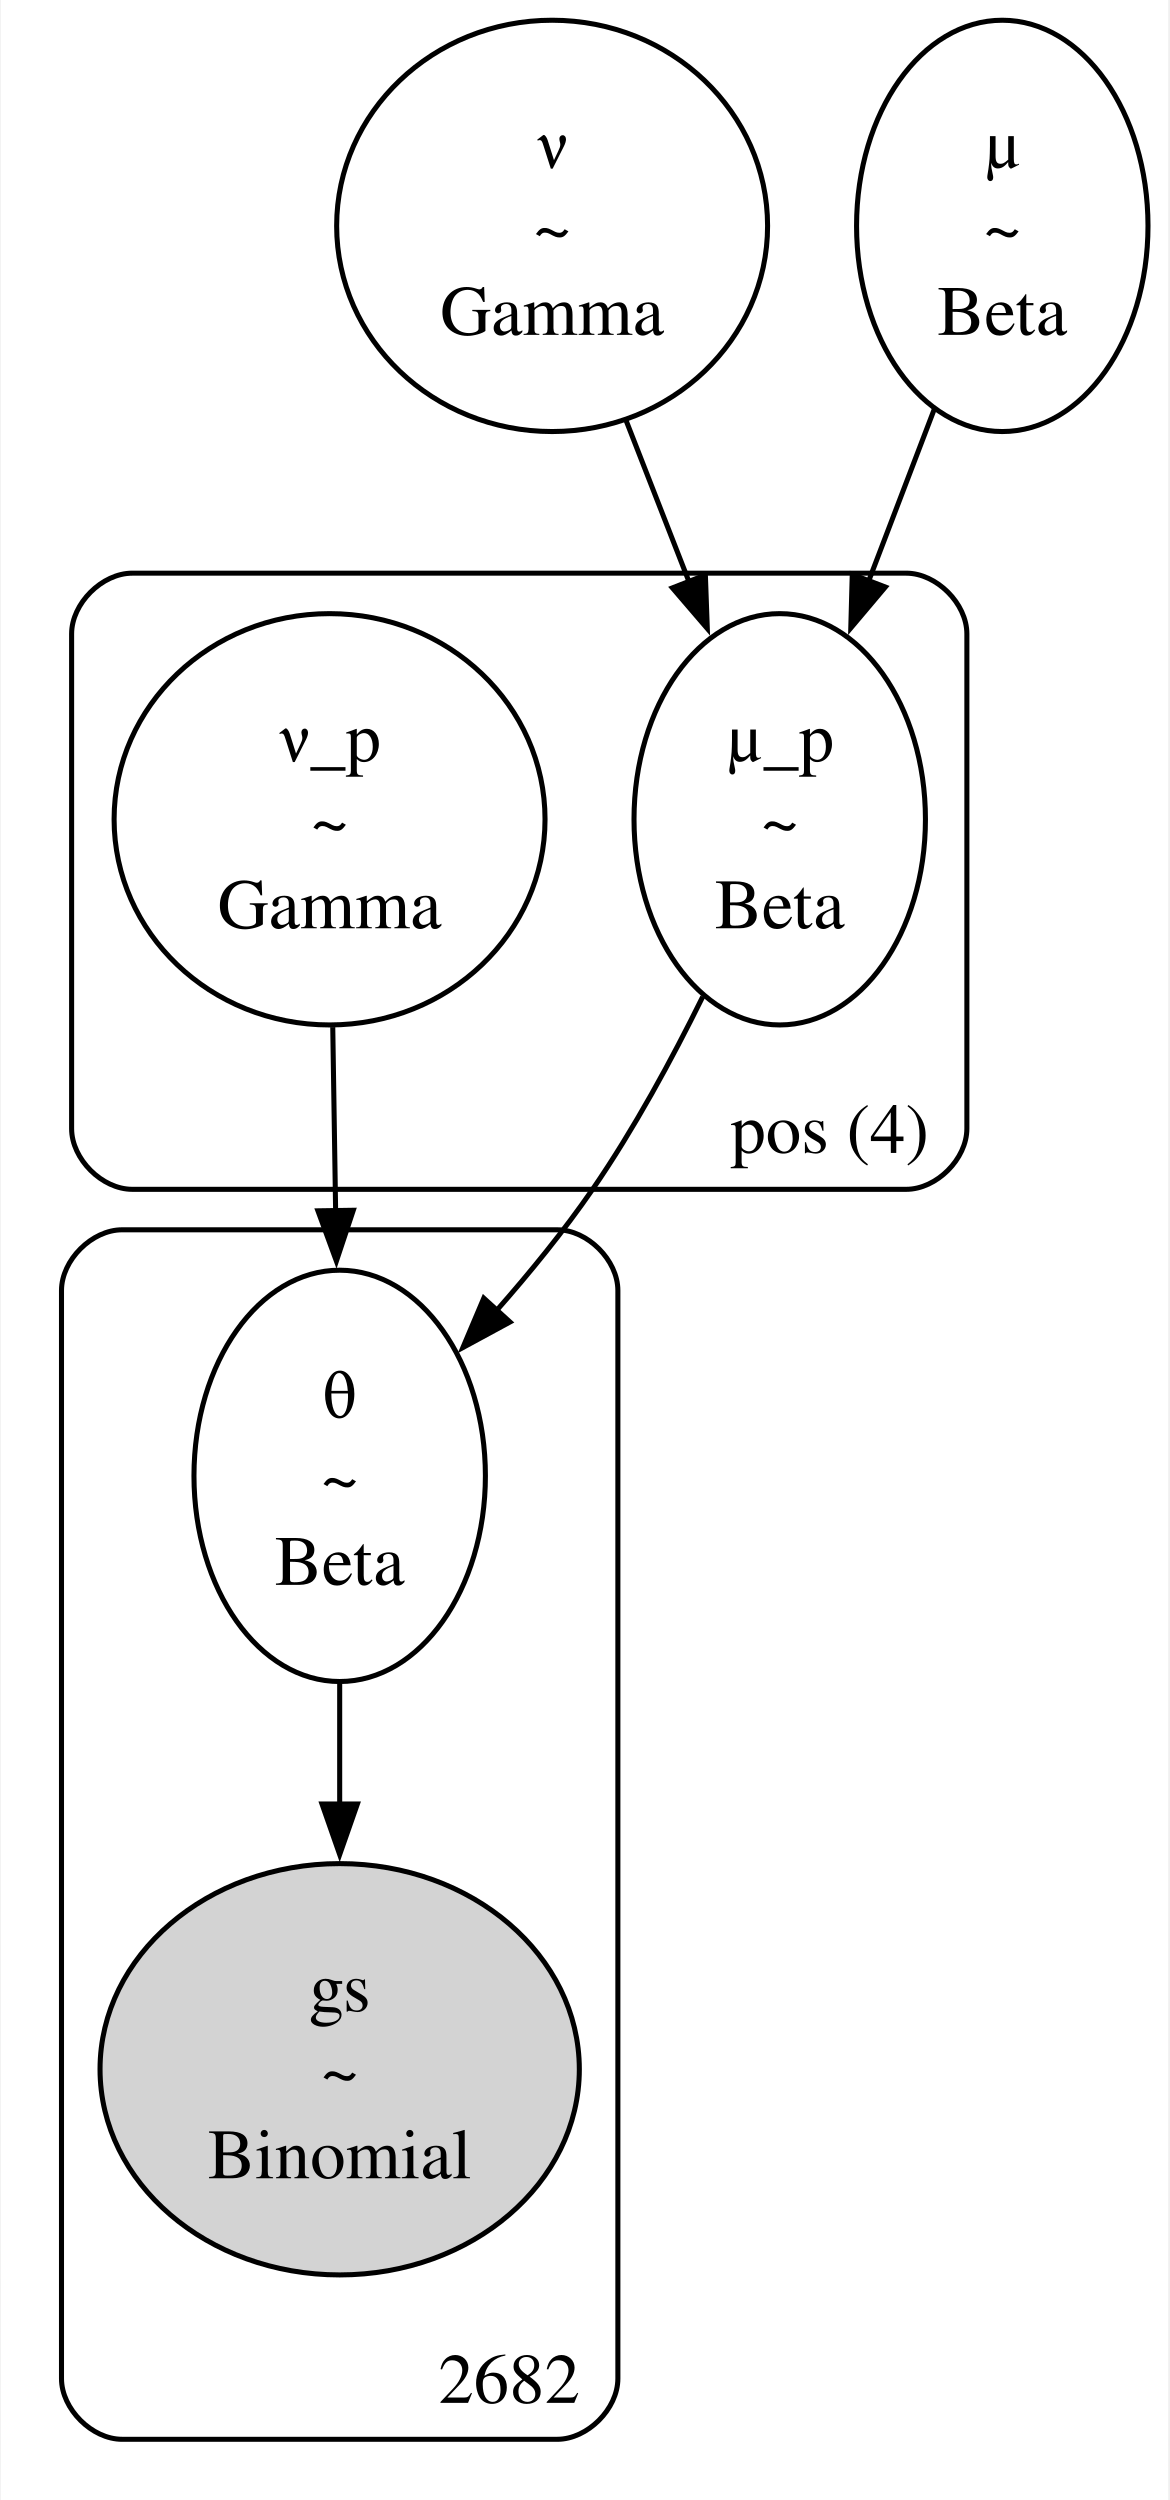
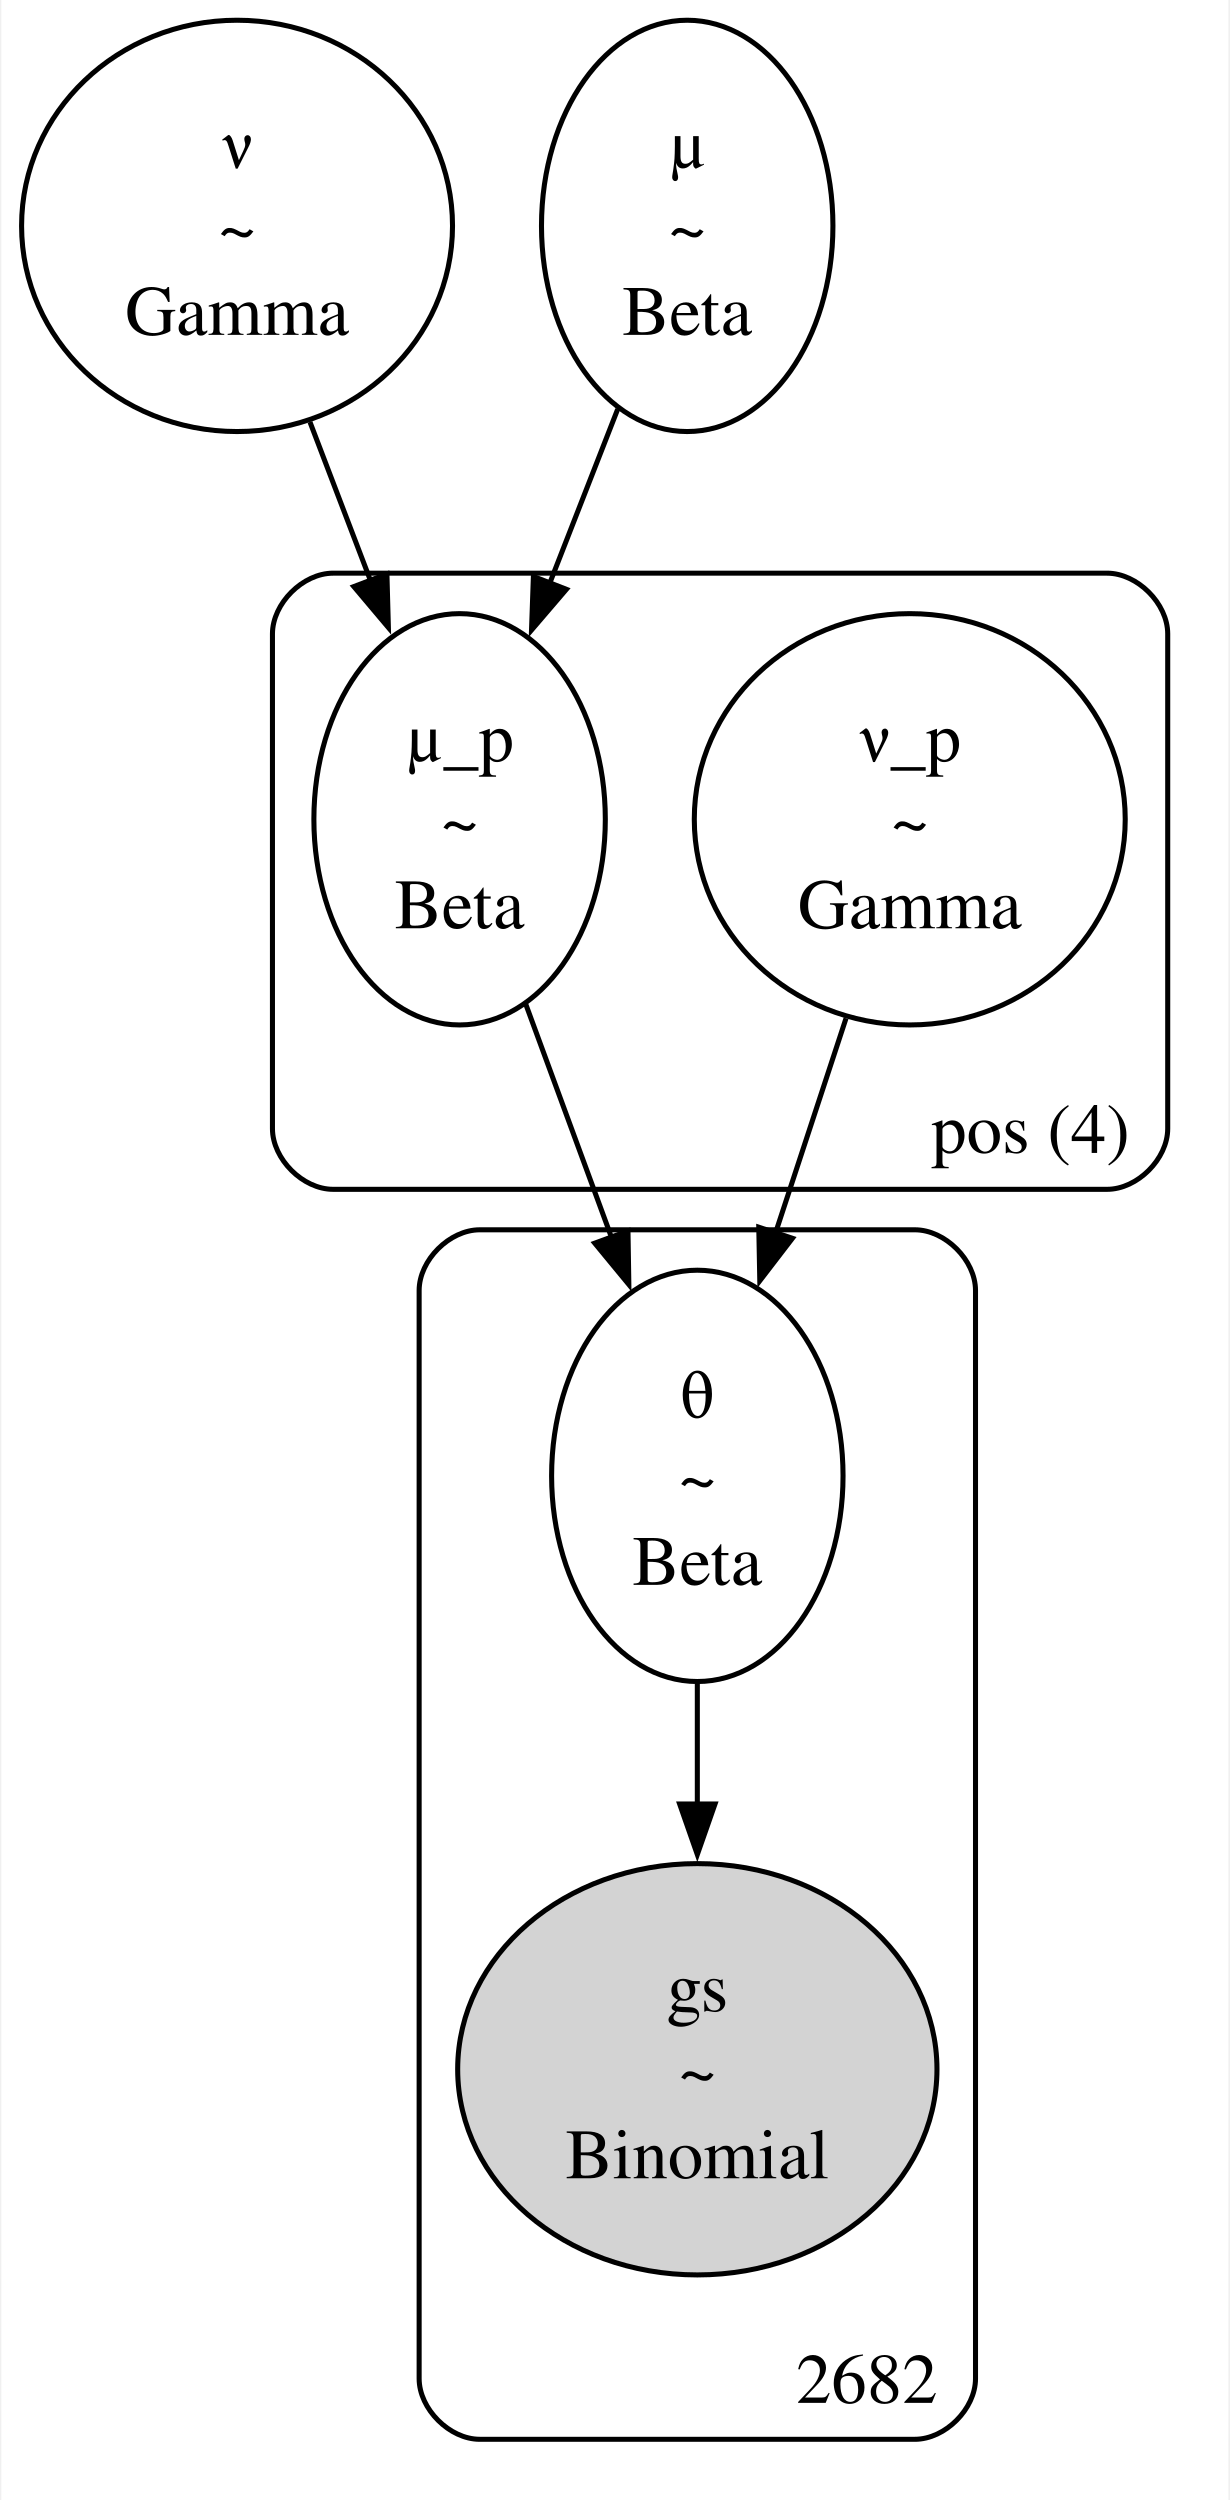
- <svg xmlns="http://www.w3.org/2000/svg" width="231pt" height="494pt" viewBox="0.00 0.00 230.81 494.27">
+ <svg xmlns="http://www.w3.org/2000/svg" width="243pt" height="494pt" viewBox="0.00 0.00 242.60 494.27">
  <g id="graph0" class="graph" transform="scale(1 1) rotate(0) translate(4 490.27)">
-     <polygon fill="white" stroke="none" points="-4,4 -4,-490.27 226.81,-490.27 226.81,4 -4,4" />
+     <polygon fill="white" stroke="none" points="-4,4 -4,-490.27 238.6,-490.27 238.6,4 -4,4" />
    <g id="clust1" class="cluster">
-       <path fill="none" stroke="black" d="M22,-255.13C22,-255.13 175,-255.13 175,-255.13 181,-255.13 187,-261.13 187,-267.13 187,-267.13 187,-364.95 187,-364.95 187,-370.95 181,-376.95 175,-376.95 175,-376.95 22,-376.95 22,-376.95 16,-376.95 10,-370.95 10,-364.95 10,-364.95 10,-267.13 10,-267.13 10,-261.13 16,-255.13 22,-255.13" />
-       <text text-anchor="middle" x="159.88" y="-262.33" font-family="Times,serif" font-size="14.00">pos (4)</text>
+       <path fill="none" stroke="black" d="M61.6,-255.13C61.6,-255.13 214.6,-255.13 214.6,-255.13 220.6,-255.13 226.6,-261.13 226.6,-267.13 226.6,-267.13 226.6,-364.95 226.6,-364.95 226.6,-370.95 220.6,-376.95 214.6,-376.95 214.6,-376.95 61.6,-376.95 61.6,-376.95 55.6,-376.95 49.6,-370.95 49.6,-364.95 49.6,-364.95 49.6,-267.13 49.6,-267.13 49.6,-261.13 55.6,-255.13 61.6,-255.13" />
+       <text text-anchor="middle" x="199.48" y="-262.33" font-family="Times,serif" font-size="14.00">pos (4)</text>
    </g>
    <g id="clust2" class="cluster">
-       <path fill="none" stroke="black" d="M20,-8C20,-8 106,-8 106,-8 112,-8 118,-14 118,-20 118,-20 118,-235.13 118,-235.13 118,-241.13 112,-247.13 106,-247.13 106,-247.13 20,-247.13 20,-247.13 14,-247.13 8,-241.13 8,-235.13 8,-235.13 8,-20 8,-20 8,-14 14,-8 20,-8" />
-       <text text-anchor="middle" x="96.5" y="-15.2" font-family="Times,serif" font-size="14.00">2682</text>
+       <path fill="none" stroke="black" d="M90.6,-8C90.6,-8 176.6,-8 176.6,-8 182.6,-8 188.6,-14 188.6,-20 188.6,-20 188.6,-235.13 188.6,-235.13 188.6,-241.13 182.6,-247.13 176.6,-247.13 176.6,-247.13 90.6,-247.13 90.6,-247.13 84.6,-247.13 78.6,-241.13 78.6,-235.13 78.6,-235.13 78.6,-20 78.6,-20 78.6,-14 84.6,-8 90.6,-8" />
+       <text text-anchor="middle" x="167.1" y="-15.2" font-family="Times,serif" font-size="14.00">2682</text>
    </g>
    <g id="node1" class="node">
-       <ellipse fill="none" stroke="black" cx="105" cy="-445.61" rx="42.6" ry="40.66" />
-       <text text-anchor="middle" x="105" y="-457.06" font-family="Times,serif" font-size="14.00">ν</text>
-       <text text-anchor="middle" x="105" y="-440.56" font-family="Times,serif" font-size="14.00">~</text>
-       <text text-anchor="middle" x="105" y="-424.06" font-family="Times,serif" font-size="14.00">Gamma</text>
+       <ellipse fill="none" stroke="black" cx="42.6" cy="-445.61" rx="42.6" ry="40.66" />
+       <text text-anchor="middle" x="42.6" y="-457.06" font-family="Times,serif" font-size="14.00">ν</text>
+       <text text-anchor="middle" x="42.6" y="-440.56" font-family="Times,serif" font-size="14.00">~</text>
+       <text text-anchor="middle" x="42.6" y="-424.06" font-family="Times,serif" font-size="14.00">Gamma</text>
+     </g>
+     <g id="node3" class="node">
+       <ellipse fill="none" stroke="black" cx="86.6" cy="-328.29" rx="28.81" ry="40.66" />
+       <text text-anchor="middle" x="86.6" y="-339.74" font-family="Times,serif" font-size="14.00">μ_p</text>
+       <text text-anchor="middle" x="86.6" y="-323.24" font-family="Times,serif" font-size="14.00">~</text>
+       <text text-anchor="middle" x="86.6" y="-306.74" font-family="Times,serif" font-size="14.00">Beta</text>
+     </g>
+     <g id="edge1" class="edge">
+       <path fill="none" stroke="black" d="M57.01,-406.85C60.84,-396.81 65.02,-385.85 69.01,-375.41" />
+       <polygon fill="black" stroke="black" points="72.23,-376.79 72.52,-366.2 65.69,-374.3 72.23,-376.79" />
+     </g>
+     <g id="node2" class="node">
+       <ellipse fill="none" stroke="black" cx="131.6" cy="-445.61" rx="28.81" ry="40.66" />
+       <text text-anchor="middle" x="131.6" y="-457.06" font-family="Times,serif" font-size="14.00">μ</text>
+       <text text-anchor="middle" x="131.6" y="-440.56" font-family="Times,serif" font-size="14.00">~</text>
+       <text text-anchor="middle" x="131.6" y="-424.06" font-family="Times,serif" font-size="14.00">Beta</text>
+     </g>
+     <g id="edge2" class="edge">
+       <path fill="none" stroke="black" d="M117.86,-409.38C113.63,-398.54 108.91,-386.45 104.44,-375.01" />
+       <polygon fill="black" stroke="black" points="107.71,-373.76 100.82,-365.71 101.19,-376.3 107.71,-373.76" />
+     </g>
+     <g id="node5" class="node">
+       <ellipse fill="none" stroke="black" cx="133.6" cy="-198.48" rx="28.81" ry="40.66" />
+       <text text-anchor="middle" x="133.6" y="-209.93" font-family="Times,serif" font-size="14.00">θ</text>
+       <text text-anchor="middle" x="133.6" y="-193.43" font-family="Times,serif" font-size="14.00">~</text>
+       <text text-anchor="middle" x="133.6" y="-176.93" font-family="Times,serif" font-size="14.00">Beta</text>
+     </g>
+     <g id="edge3" class="edge">
+       <path fill="none" stroke="black" d="M99.7,-291.69C104.94,-277.42 111.05,-260.8 116.63,-245.63" />
+       <polygon fill="black" stroke="black" points="119.89,-246.9 120.06,-236.31 113.32,-244.49 119.89,-246.9" />
    </g>
    <g id="node4" class="node">
-       <ellipse fill="none" stroke="black" cx="150" cy="-328.29" rx="28.81" ry="40.66" />
-       <text text-anchor="middle" x="150" y="-339.74" font-family="Times,serif" font-size="14.00">μ_p</text>
-       <text text-anchor="middle" x="150" y="-323.24" font-family="Times,serif" font-size="14.00">~</text>
-       <text text-anchor="middle" x="150" y="-306.74" font-family="Times,serif" font-size="14.00">Beta</text>
+       <ellipse fill="none" stroke="black" cx="175.6" cy="-328.29" rx="42.6" ry="40.66" />
+       <text text-anchor="middle" x="175.6" y="-339.74" font-family="Times,serif" font-size="14.00">ν_p</text>
+       <text text-anchor="middle" x="175.6" y="-323.24" font-family="Times,serif" font-size="14.00">~</text>
+       <text text-anchor="middle" x="175.6" y="-306.74" font-family="Times,serif" font-size="14.00">Gamma</text>
    </g>
-     <g id="edge1" class="edge">
-       <path fill="none" stroke="black" d="M119.61,-407.17C123.61,-396.91 128,-385.67 132.16,-375.01" />
-       <polygon fill="black" stroke="black" points="135.3,-376.59 135.68,-366 128.78,-374.04 135.3,-376.59" />
-     </g>
-     <g id="node2" class="node">
-       <ellipse fill="none" stroke="black" cx="194" cy="-445.61" rx="28.81" ry="40.66" />
-       <text text-anchor="middle" x="194" y="-457.06" font-family="Times,serif" font-size="14.00">μ</text>
-       <text text-anchor="middle" x="194" y="-440.56" font-family="Times,serif" font-size="14.00">~</text>
-       <text text-anchor="middle" x="194" y="-424.06" font-family="Times,serif" font-size="14.00">Beta</text>
-     </g>
-     <g id="edge2" class="edge">
-       <path fill="none" stroke="black" d="M180.56,-409.38C176.46,-398.64 171.89,-386.67 167.56,-375.33" />
-       <polygon fill="black" stroke="black" points="170.88,-374.21 164.05,-366.11 164.34,-376.71 170.88,-374.21" />
-     </g>
-     <g id="node3" class="node">
-       <ellipse fill="none" stroke="black" cx="61" cy="-328.29" rx="42.6" ry="40.66" />
-       <text text-anchor="middle" x="61" y="-339.74" font-family="Times,serif" font-size="14.00">ν_p</text>
-       <text text-anchor="middle" x="61" y="-323.24" font-family="Times,serif" font-size="14.00">~</text>
-       <text text-anchor="middle" x="61" y="-306.74" font-family="Times,serif" font-size="14.00">Gamma</text>
+     <g id="edge4" class="edge">
+       <path fill="none" stroke="black" d="M163,-288.94C158.62,-275.6 153.65,-260.47 149.06,-246.51" />
+       <polygon fill="black" stroke="black" points="152.4,-245.45 145.95,-237.05 145.75,-247.64 152.4,-245.45" />
    </g>
    <g id="node6" class="node">
-       <ellipse fill="none" stroke="black" cx="63" cy="-198.48" rx="28.81" ry="40.66" />
-       <text text-anchor="middle" x="63" y="-209.93" font-family="Times,serif" font-size="14.00">θ</text>
-       <text text-anchor="middle" x="63" y="-193.43" font-family="Times,serif" font-size="14.00">~</text>
-       <text text-anchor="middle" x="63" y="-176.93" font-family="Times,serif" font-size="14.00">Beta</text>
-     </g>
-     <g id="edge3" class="edge">
-       <path fill="none" stroke="black" d="M61.63,-287.2C61.81,-275.66 62.01,-262.91 62.2,-250.79" />
-       <polygon fill="black" stroke="black" points="65.69,-250.99 62.35,-240.94 58.7,-250.88 65.69,-250.99" />
-     </g>
-     <g id="edge4" class="edge">
-       <path fill="none" stroke="black" d="M134.78,-293.21C128.67,-280.82 121.14,-266.96 113,-255.13 107.39,-246.98 100.69,-238.75 94.05,-231.21" />
-       <polygon fill="black" stroke="black" points="96.67,-228.9 87.36,-223.85 91.49,-233.61 96.67,-228.9" />
-     </g>
-     <g id="node5" class="node">
-       <ellipse fill="lightgrey" stroke="black" cx="63" cy="-81.16" rx="47.38" ry="40.66" />
-       <text text-anchor="middle" x="63" y="-92.61" font-family="Times,serif" font-size="14.00">gs</text>
-       <text text-anchor="middle" x="63" y="-76.11" font-family="Times,serif" font-size="14.00">~</text>
-       <text text-anchor="middle" x="63" y="-59.61" font-family="Times,serif" font-size="14.00">Binomial</text>
+       <ellipse fill="lightgrey" stroke="black" cx="133.6" cy="-81.16" rx="47.38" ry="40.66" />
+       <text text-anchor="middle" x="133.6" y="-92.61" font-family="Times,serif" font-size="14.00">gs</text>
+       <text text-anchor="middle" x="133.6" y="-76.11" font-family="Times,serif" font-size="14.00">~</text>
+       <text text-anchor="middle" x="133.6" y="-59.61" font-family="Times,serif" font-size="14.00">Binomial</text>
    </g>
    <g id="edge5" class="edge">
-       <path fill="none" stroke="black" d="M63,-157.47C63,-149.69 63,-141.43 63,-133.34" />
-       <polygon fill="black" stroke="black" points="66.5,-133.61 63,-123.61 59.5,-133.61 66.5,-133.61" />
+       <path fill="none" stroke="black" d="M133.6,-157.47C133.6,-149.69 133.6,-141.43 133.6,-133.34" />
+       <polygon fill="black" stroke="black" points="137.1,-133.61 133.6,-123.61 130.1,-133.61 137.1,-133.61" />
    </g>
  </g>
</svg>
